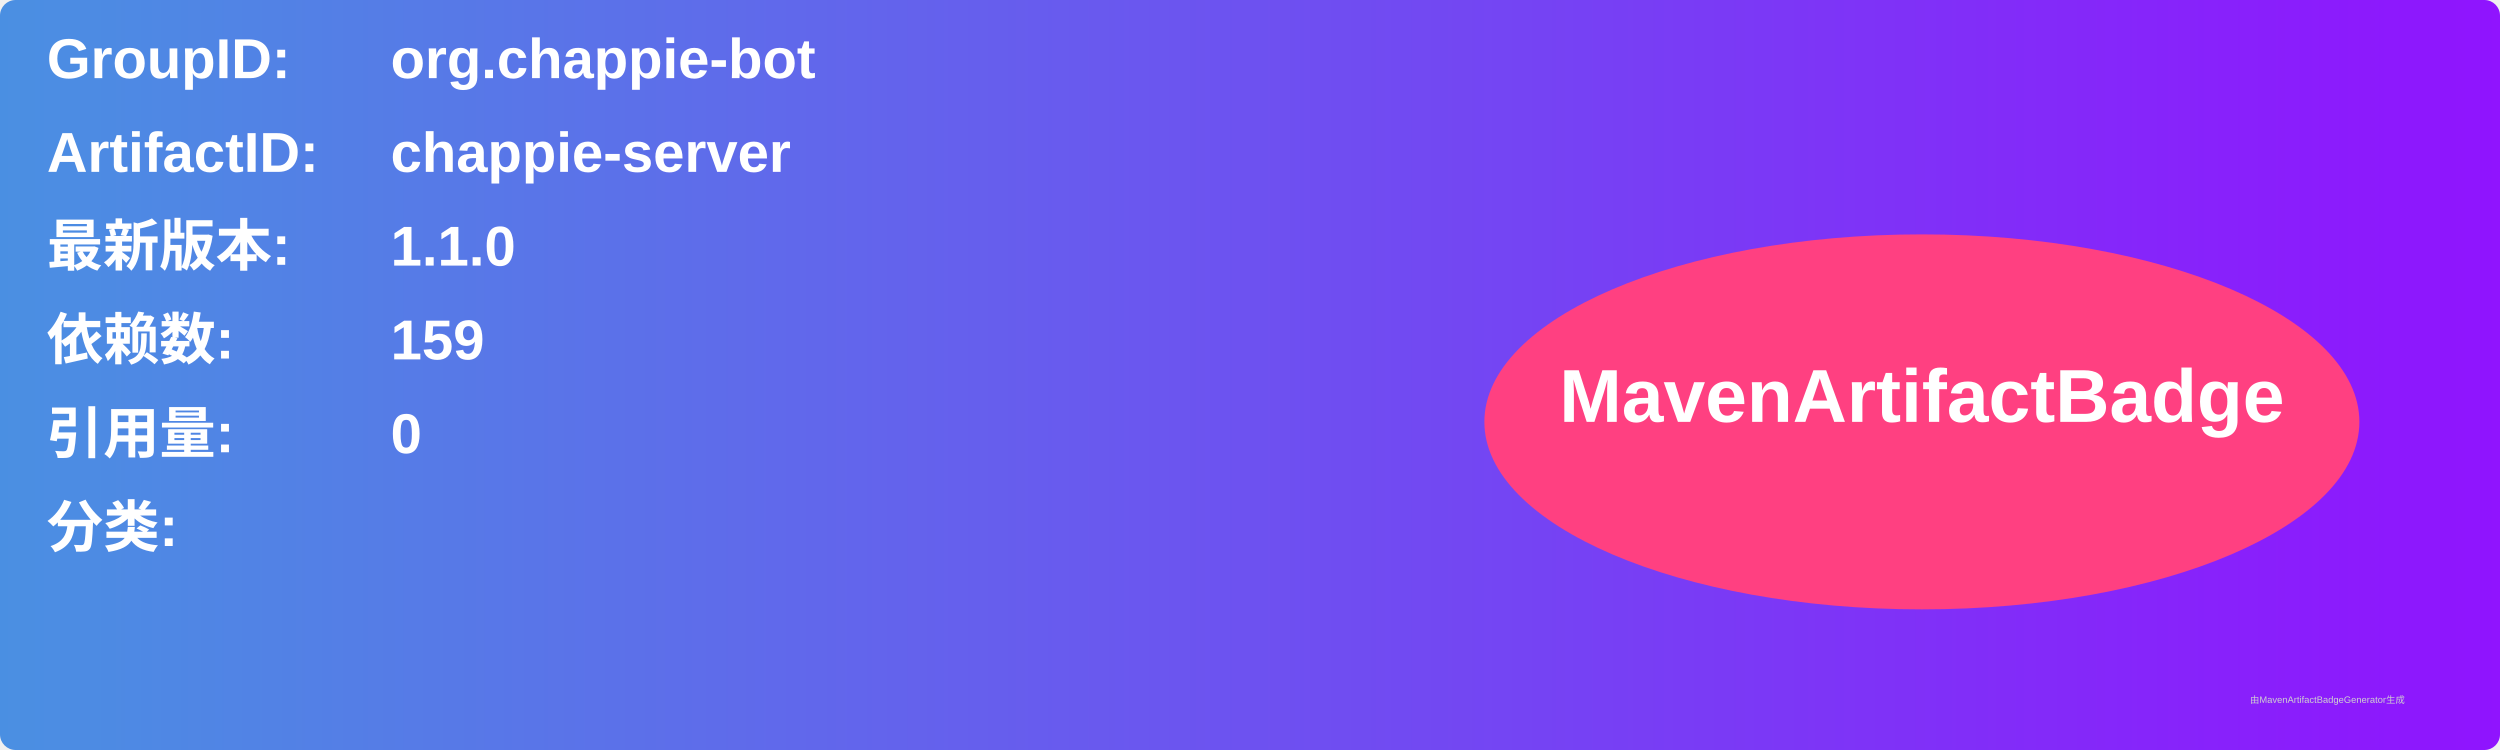
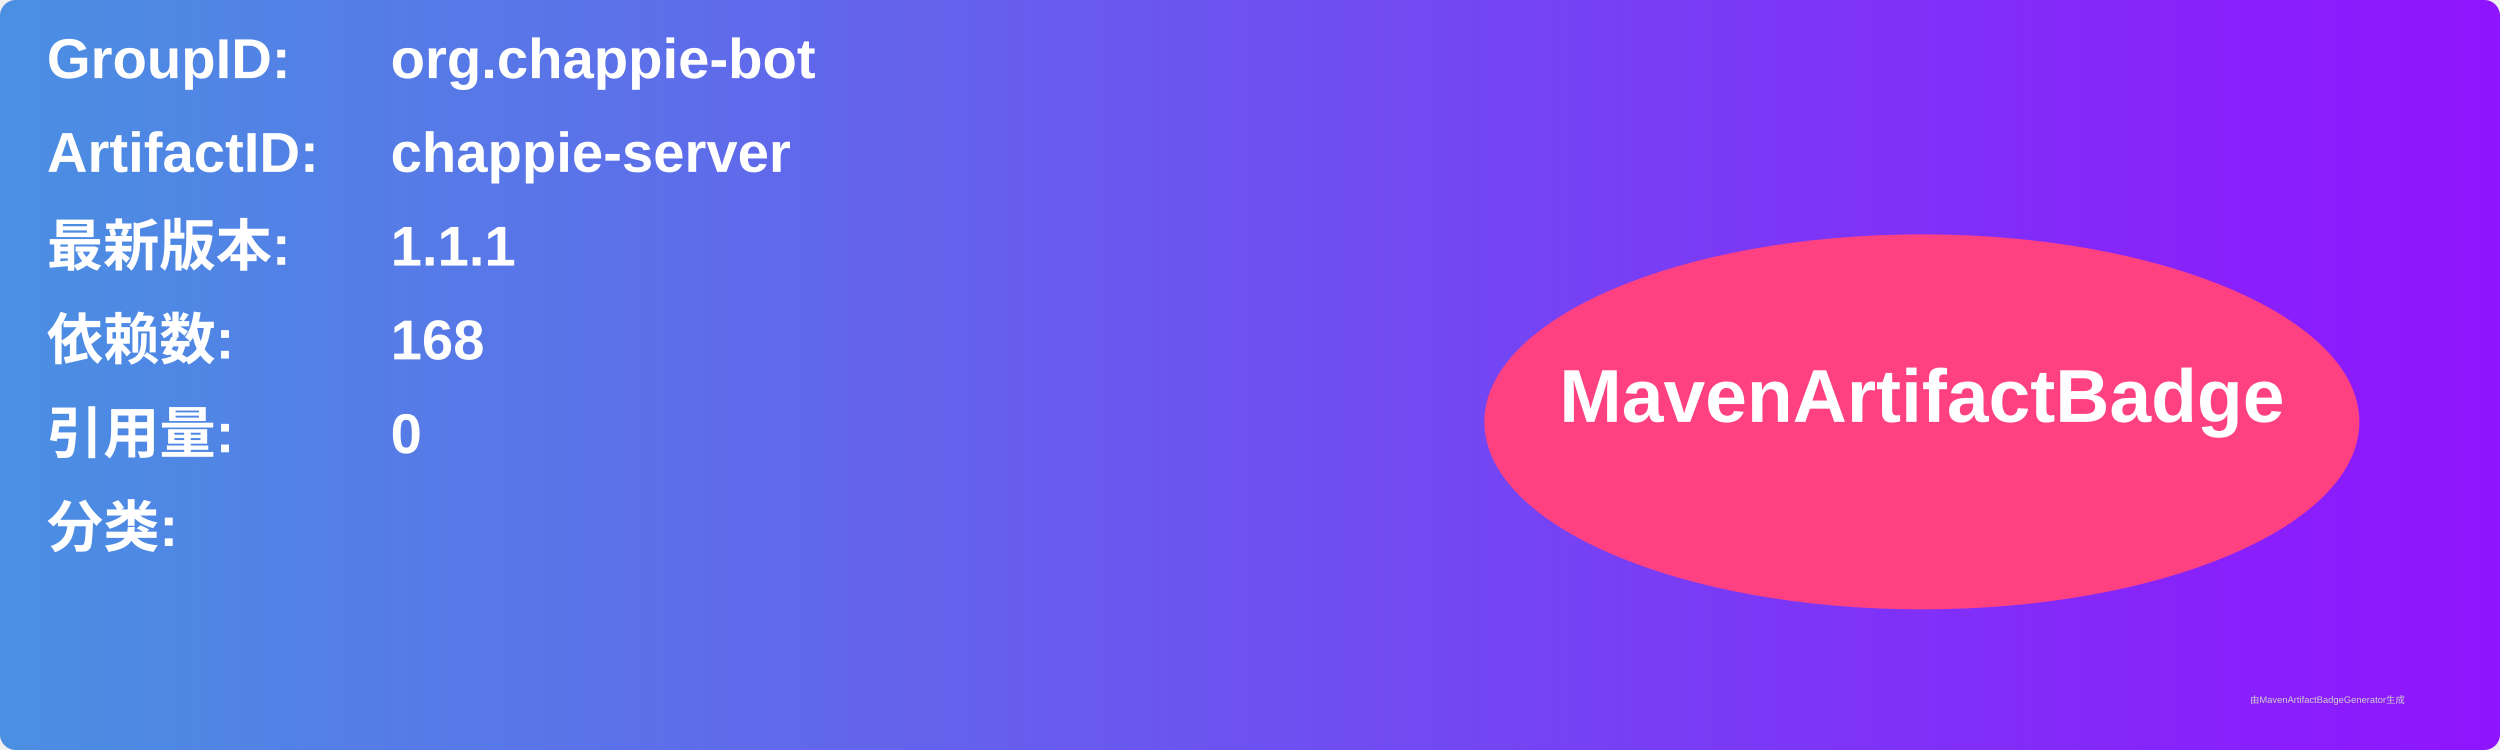
<svg xmlns="http://www.w3.org/2000/svg" width="800" height="240" viewBox="0 0 800 240">
  <linearGradient id="grad" x1="0%" y1="0%" x2="100%" y2="0%">
    <stop offset="0%" stop-color="#4a90e2" />
    <stop offset="100%" stop-color="#9013fe" />
  </linearGradient>
  <rect width="100%" height="100%" rx="5" ry="5" fill="url(#grad)" />
  <g transform="translate(15, 15)">
    <text x="0" y="10" font-family="Arial" font-size="18" fill="white" font-weight="bold" width="260">GroupID:</text>
    <text x="110" y="10" font-family="Arial" font-size="18" fill="white" font-weight="bold" width="460">org.chappie-bot</text>
    <text x="0" y="40" font-family="Arial" font-size="18" fill="white" font-weight="bold" width="260">ArtifactID:</text>
    <text x="110" y="40" font-family="Arial" font-size="18" fill="white" font-weight="bold" width="460">chappie-server</text>
    <text x="0" y="70" font-family="Arial" font-size="18" fill="white" font-weight="bold">最新版本:</text>
    <text x="110" y="70" font-family="Arial" font-size="18" fill="white" font-weight="bold">
-       <tspan font-weight="bold">1.1.0</tspan>
+       <tspan font-weight="bold">1.1.1</tspan>
    </text>
    <text x="0" y="100" font-family="Arial" font-size="18" fill="white" font-weight="bold">依赖数: </text>
    <text x="110" y="100" font-family="Arial" font-size="18" fill="white">
-       <tspan font-weight="bold">159</tspan>
+       <tspan font-weight="bold">168</tspan>
    </text>
    <text x="0" y="130" font-family="Arial" font-size="18" fill="white" font-weight="bold">引用量: </text>
    <text x="110" y="130" font-family="Arial" font-size="18" fill="white">
      <tspan font-weight="bold">0</tspan>
    </text>
    <text x="0" y="160" font-family="Arial" font-size="18" fill="white" font-weight="bold">分类:</text>
    <text x="10" y="190" font-family="Arial" font-size="10" fill="white">
      <tspan font-weight="bold" />
    </text>
    <ellipse cx="600" cy="120" rx="140" ry="60" fill="#ff4081" />
    <text x="600" y="120" text-anchor="middle" font-family="Arial" font-size="24" fill="white" font-weight="bold">MavenArtifactBadge</text>
  </g>
  <text x="720" y="225" font-family="Arial" font-size="3" fill="#d0d0d0">由MavenArtifactBadgeGenerator生成</text>
</svg>
